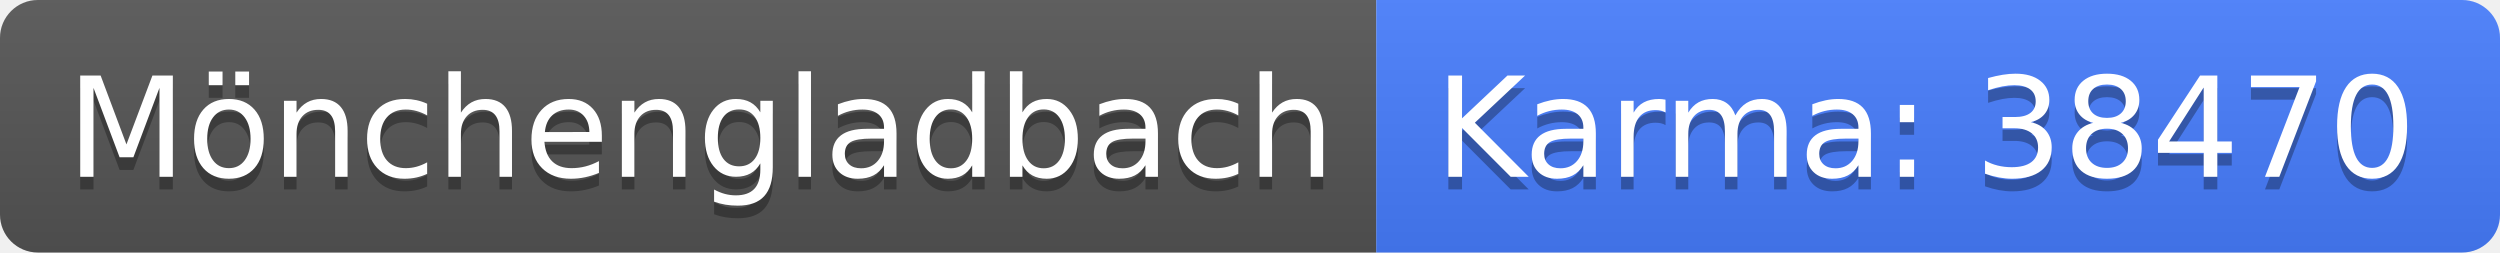
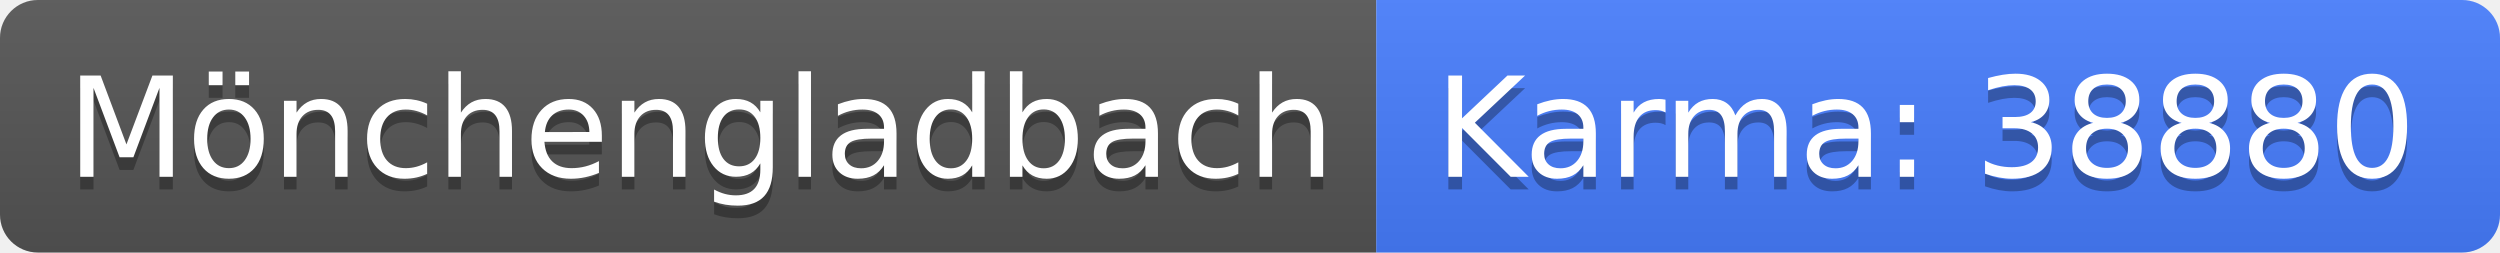
<svg xmlns="http://www.w3.org/2000/svg" width="198" height="20">
  <linearGradient id="b" x2="0" y2="100%">
    <stop offset="0" stop-color="#bbb" stop-opacity=".1" />
    <stop offset="1" stop-opacity=".1" />
  </linearGradient>
  <clipPath id="a">
    <rect width="198" height="20" rx="3" fill="#fff" />
  </clipPath>
  <g clip-path="url(#a)">
    <path fill="#555" d="M0 0h109v20H0z" />
    <path fill="#477eff" d="M109 0h89v20H109z" />
    <path fill="url(#b)" d="M0 0h198v20H0z" />
  </g>
  <g fill="#fff" text-anchor="middle" font-family="DejaVu Sans,Verdana,Geneva,sans-serif" font-size="110">
    <text x="555" y="150" fill="#010101" fill-opacity=".3" transform="scale(.1)" textLength="990">Mönchengladbach</text>
    <text x="555" y="140" transform="scale(.1)" textLength="990">Mönchengladbach</text>
-     <text x="1525" y="150" fill="#010101" fill-opacity=".3" transform="scale(.1)" textLength="790">Karma: 38470</text>
-     <text x="1525" y="140" transform="scale(.1)" textLength="790">Karma: 38470</text>
+     <text x="1525" y="150" fill="#010101" fill-opacity=".3" transform="scale(.1)" textLength="790">Karma: 38880</text>
+     <text x="1525" y="140" transform="scale(.1)" textLength="790">Karma: 38880</text>
  </g>
</svg>
